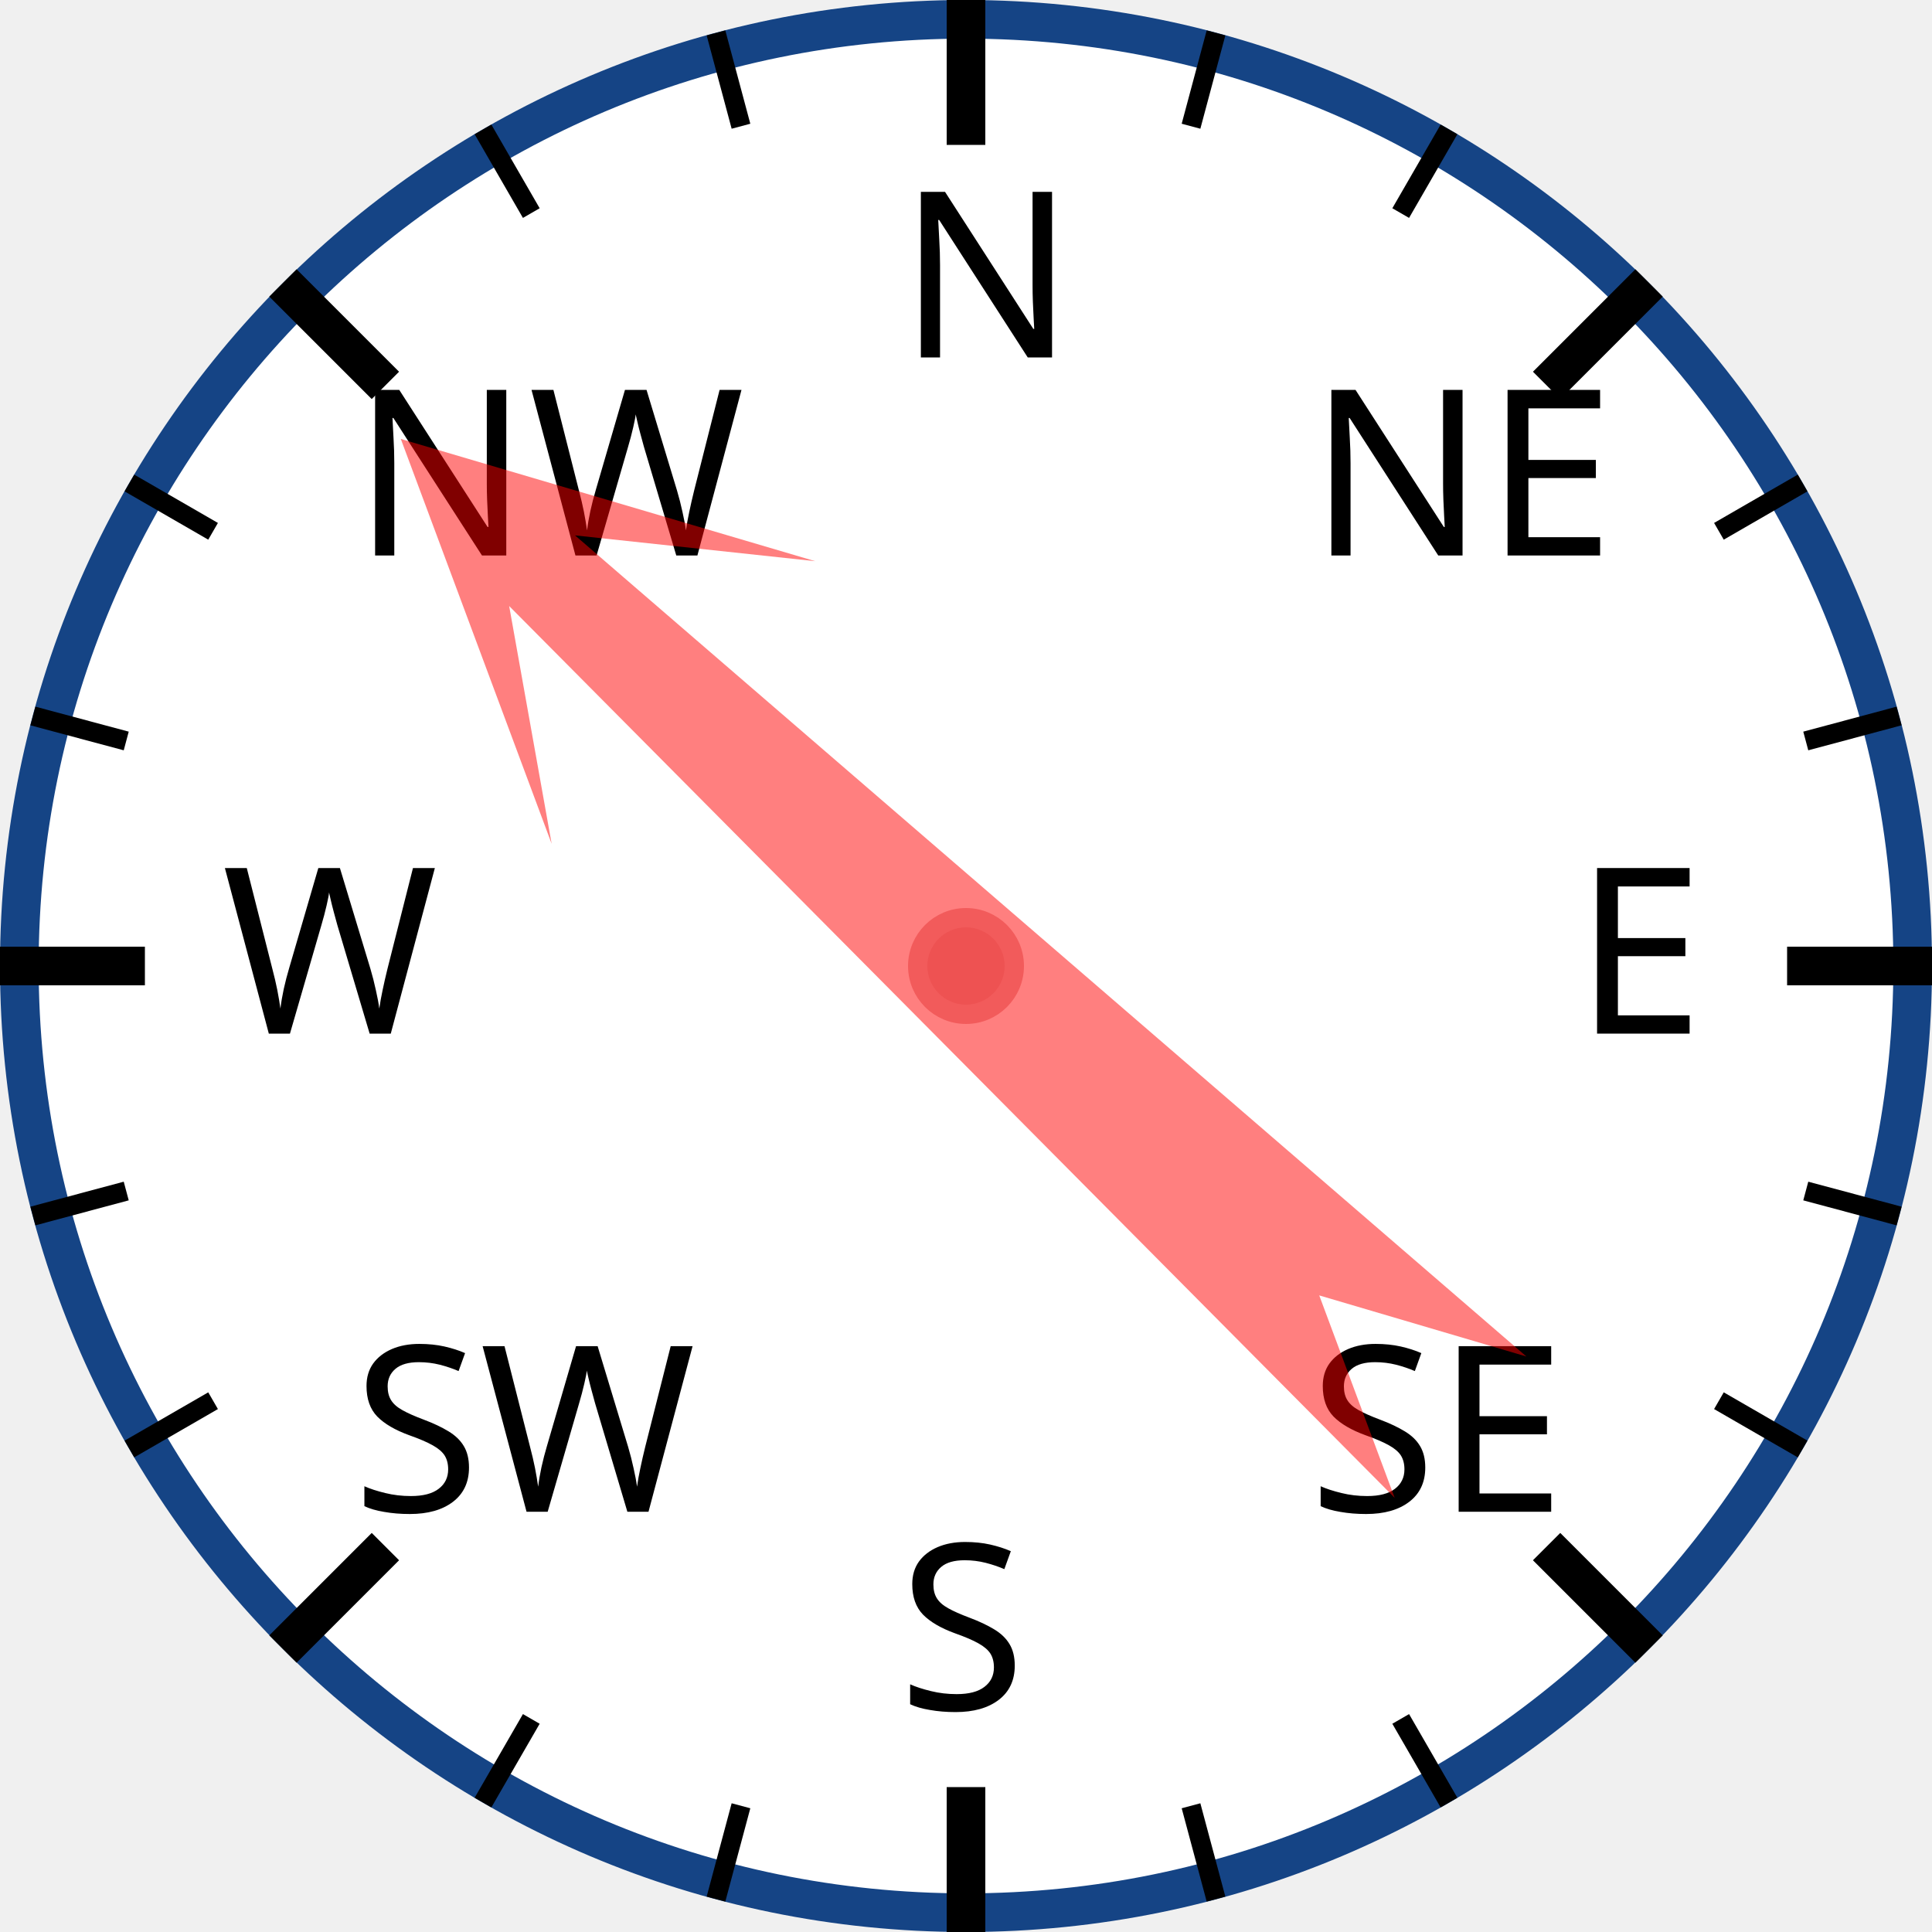
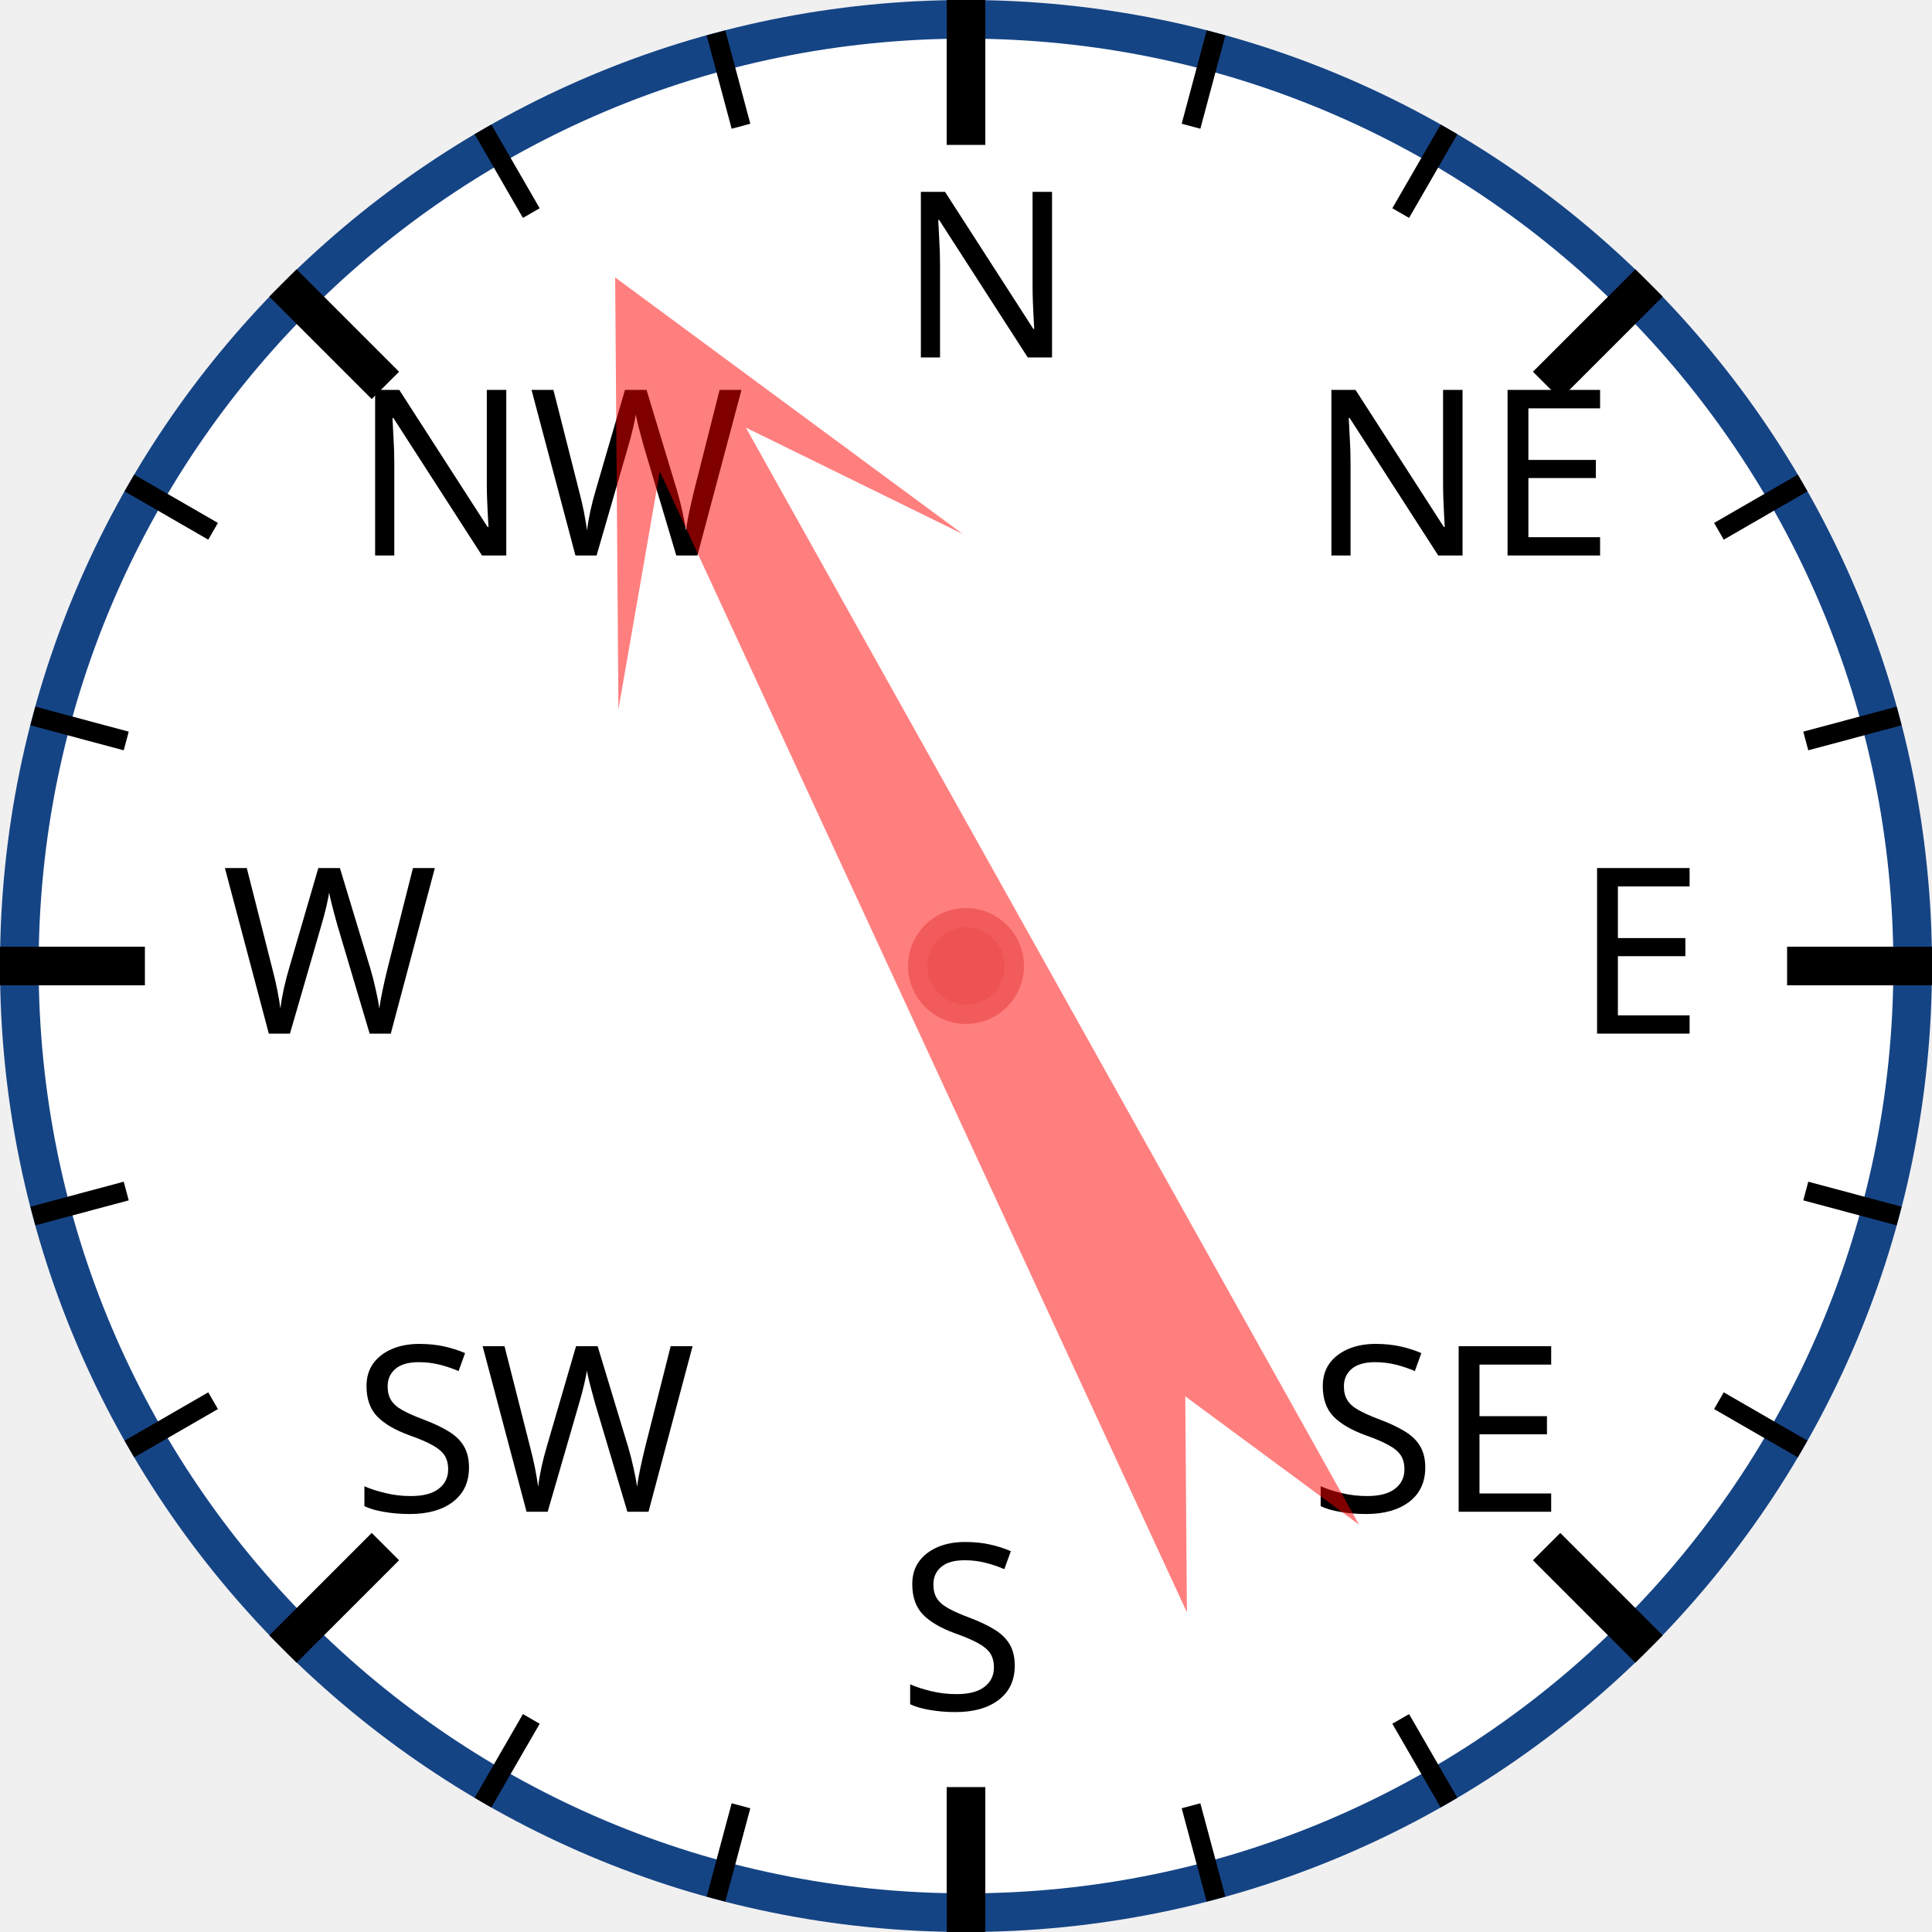
<svg xmlns="http://www.w3.org/2000/svg" width="120px" height="120px" viewBox="0 0 200 200">
  <circle cx="100" cy="100" r="98" style="fill: white; stroke: #154485; stroke-width: 4;" />
  <text x="93.0" y="37.0" style="font-family: sans-serif; font-size: 18pt;">N</text>
  <line x1="100.0" y1="0.0" x2="100.0" y2="15.0" style="stroke: black; stroke-width: 4;" />
  <line x1="74.118" y1="3.407" x2="76.706" y2="13.067" style="stroke: black; stroke-width: 2;" />
  <line x1="50" y1="13.397" x2="55" y2="22.058" style="stroke: black; stroke-width: 2;" />
  <text x="36.503" y="57.503" style="font-family: sans-serif; font-size: 18pt;">NW</text>
  <line x1="29.289" y1="29.289" x2="39.896" y2="39.896" style="stroke: black; stroke-width: 4;" />
  <line x1="13.397" y1="50" x2="22.058" y2="55" style="stroke: black; stroke-width: 2;" />
  <line x1="3.407" y1="74.118" x2="13.067" y2="76.706" style="stroke: black; stroke-width: 2;" />
  <text x="23.0" y="107.0" style="font-family: sans-serif; font-size: 18pt;">W</text>
  <line x1="0.0" y1="100.0" x2="15.0" y2="100.0" style="stroke: black; stroke-width: 4;" />
  <line x1="3.407" y1="125.882" x2="13.067" y2="123.294" style="stroke: black; stroke-width: 2;" />
  <line x1="13.397" y1="150" x2="22.058" y2="145" style="stroke: black; stroke-width: 2;" />
  <text x="36.503" y="156.497" style="font-family: sans-serif; font-size: 18pt;">SW</text>
  <line x1="29.289" y1="170.711" x2="39.896" y2="160.104" style="stroke: black; stroke-width: 4;" />
  <line x1="50" y1="186.603" x2="55" y2="177.942" style="stroke: black; stroke-width: 2;" />
  <line x1="74.118" y1="196.593" x2="76.706" y2="186.933" style="stroke: black; stroke-width: 2;" />
  <text x="93" y="177.0" style="font-family: sans-serif; font-size: 18pt;">S</text>
  <line x1="100" y1="200.0" x2="100" y2="185.0" style="stroke: black; stroke-width: 4;" />
  <line x1="125.882" y1="196.593" x2="123.294" y2="186.933" style="stroke: black; stroke-width: 2;" />
  <line x1="150.0" y1="186.603" x2="145.0" y2="177.942" style="stroke: black; stroke-width: 2;" />
  <text x="135.497" y="156.497" style="font-family: sans-serif; font-size: 18pt;">SE</text>
  <line x1="170.711" y1="170.711" x2="160.104" y2="160.104" style="stroke: black; stroke-width: 4;" />
  <line x1="186.603" y1="150" x2="177.942" y2="145" style="stroke: black; stroke-width: 2;" />
  <line x1="196.593" y1="125.882" x2="186.933" y2="123.294" style="stroke: black; stroke-width: 2;" />
  <text x="163.0" y="107" style="font-family: sans-serif; font-size: 18pt;">E</text>
  <line x1="200.0" y1="100" x2="185.0" y2="100" style="stroke: black; stroke-width: 4;" />
  <line x1="196.593" y1="74.118" x2="186.933" y2="76.706" style="stroke: black; stroke-width: 2;" />
  <line x1="186.603" y1="50" x2="177.942" y2="55" style="stroke: black; stroke-width: 2;" />
  <text x="135.497" y="57.503" style="font-family: sans-serif; font-size: 18pt;">NE</text>
  <line x1="170.711" y1="29.289" x2="160.104" y2="39.896" style="stroke: black; stroke-width: 4;" />
  <line x1="150" y1="13.397" x2="145" y2="22.058" style="stroke: black; stroke-width: 2;" />
  <line x1="125.882" y1="3.407" x2="123.294" y2="13.067" style="stroke: black; stroke-width: 2;" />
-   <polygon points="100 20 120 60 105 40 110 170 100 150 90 170 95 40 80 60" style="fill: red; fill-opacity: 0.5;" transform="rotate(313,100,100)" />
+   <polygon points="100 20 120 60 105 40 110 170 100 150 90 170 95 40 80 60" style="fill: red; fill-opacity: 0.5;" transform="rotate(333,100,100)" />
  <circle cx="100" cy="100" r="5" style="fill: #EE5252; stroke: #F25B5B; stroke-width: 2;" />
</svg>
